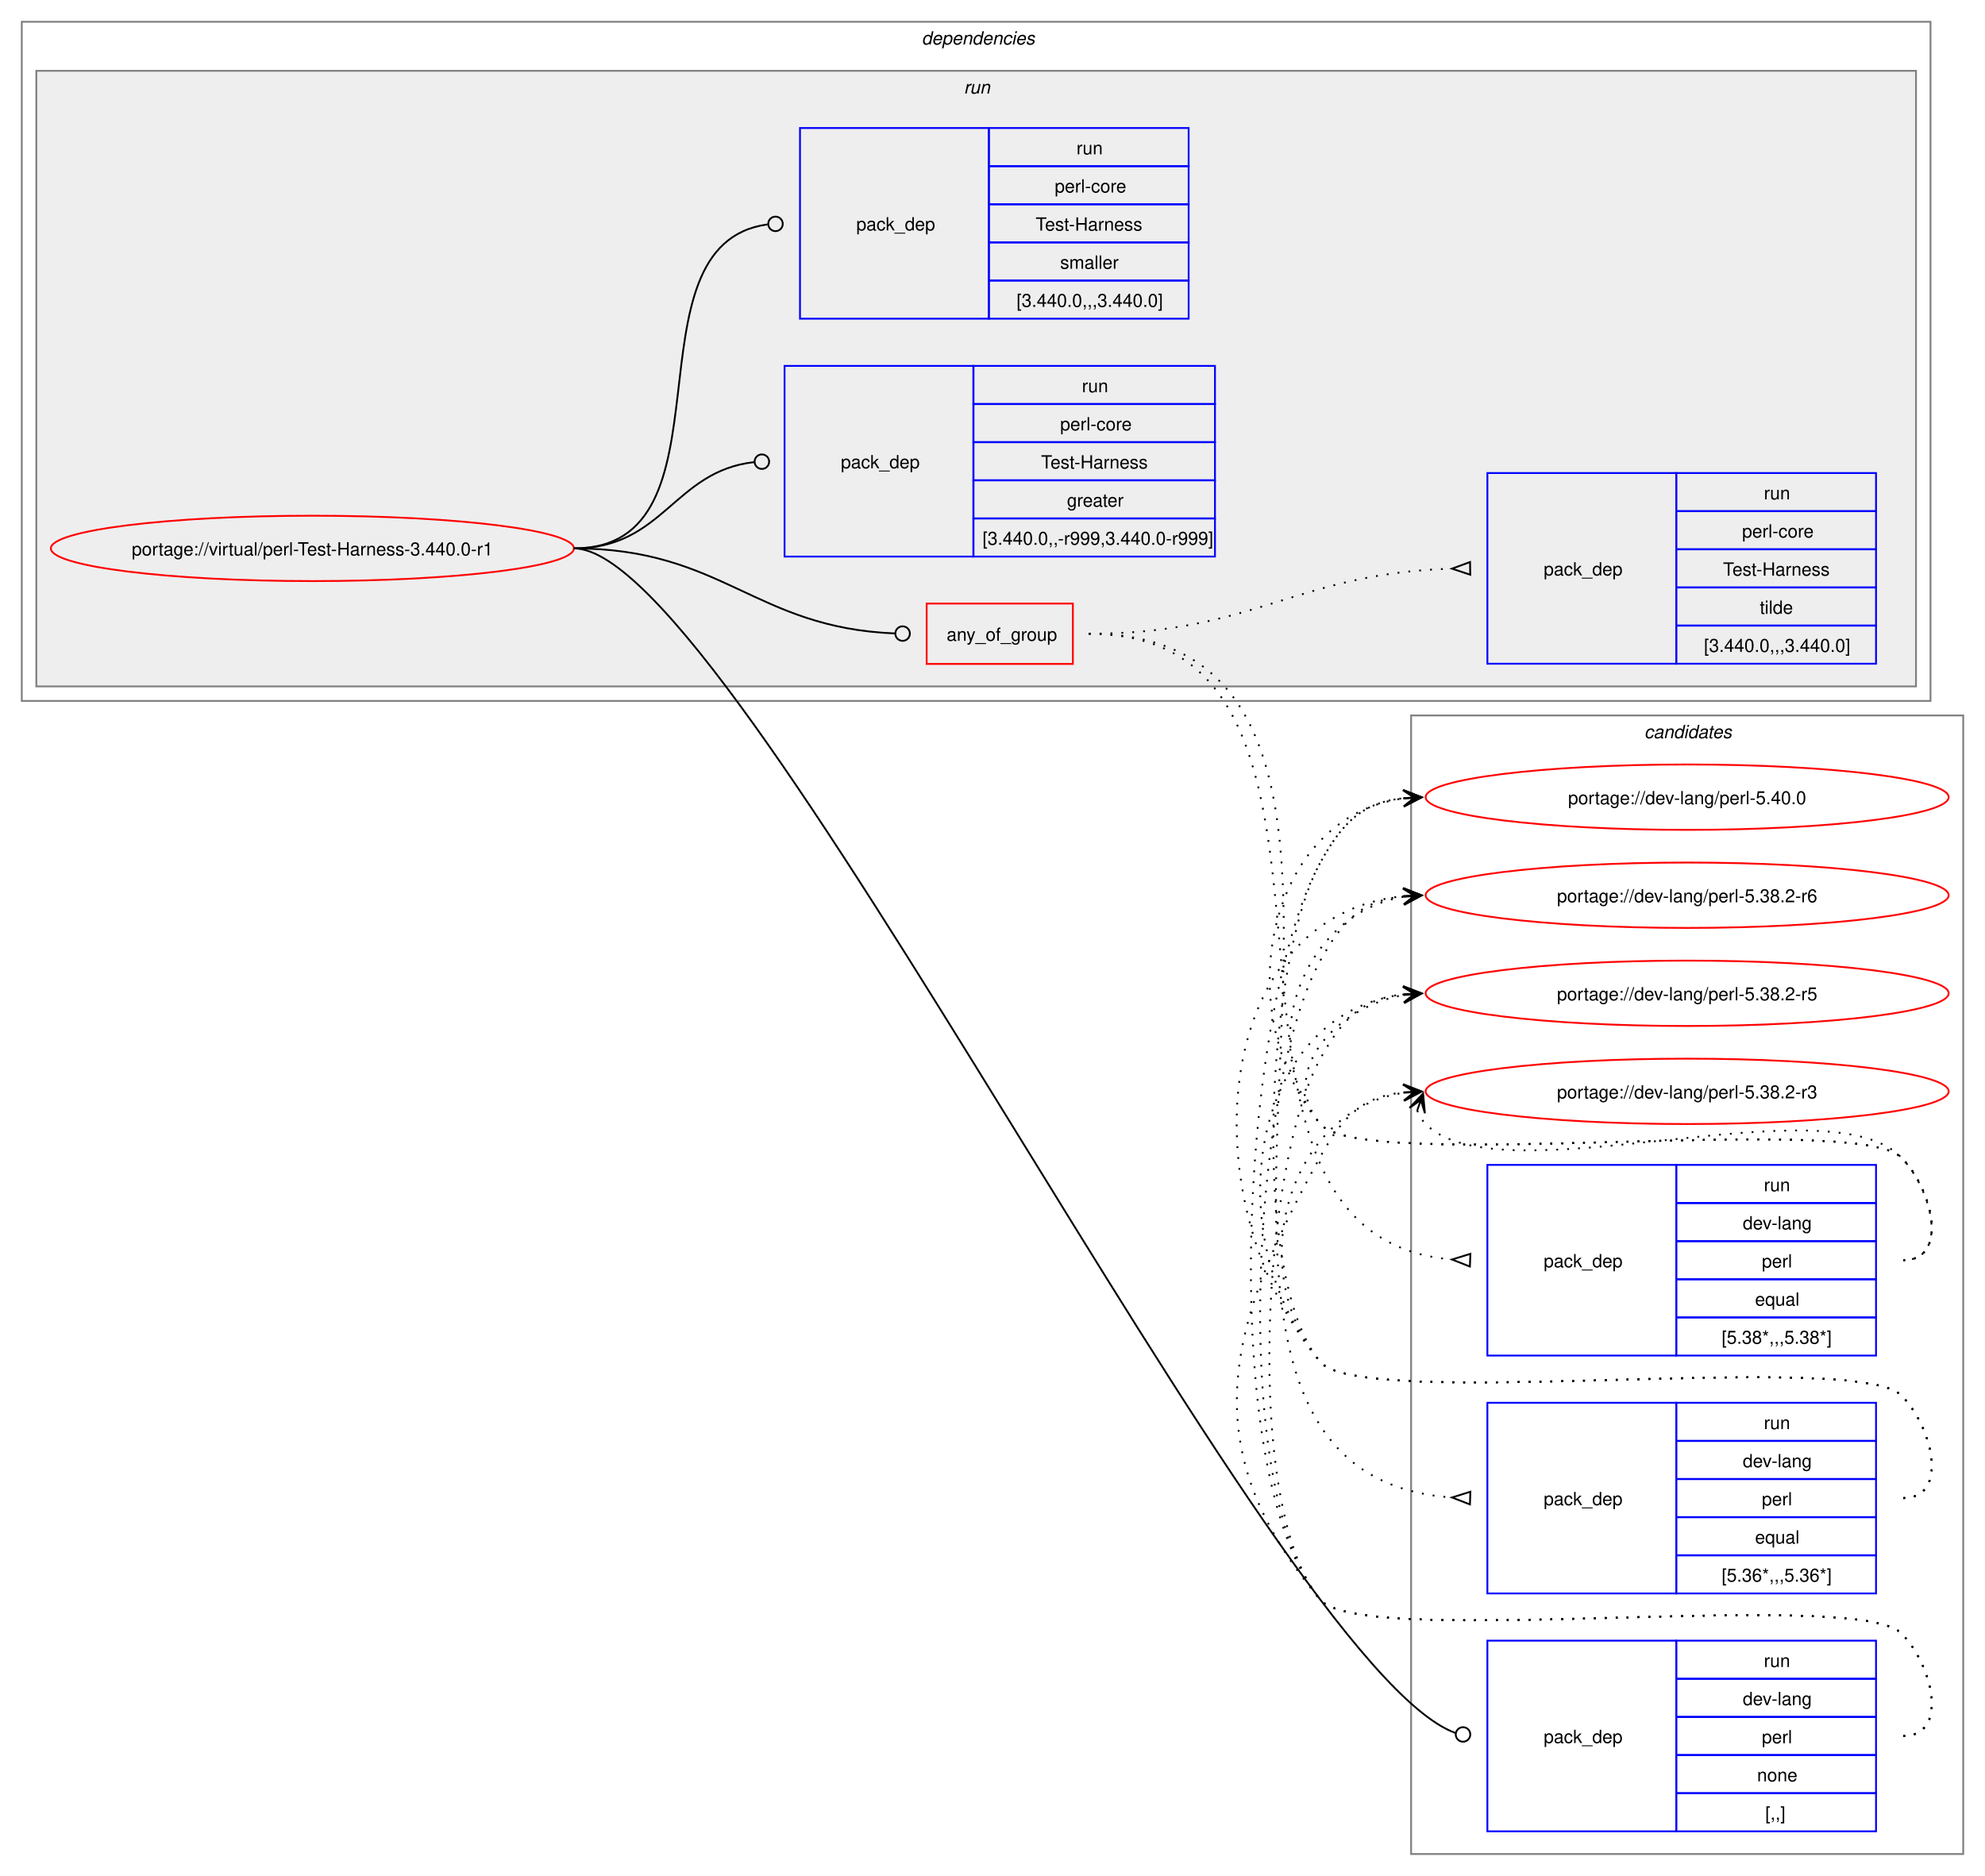
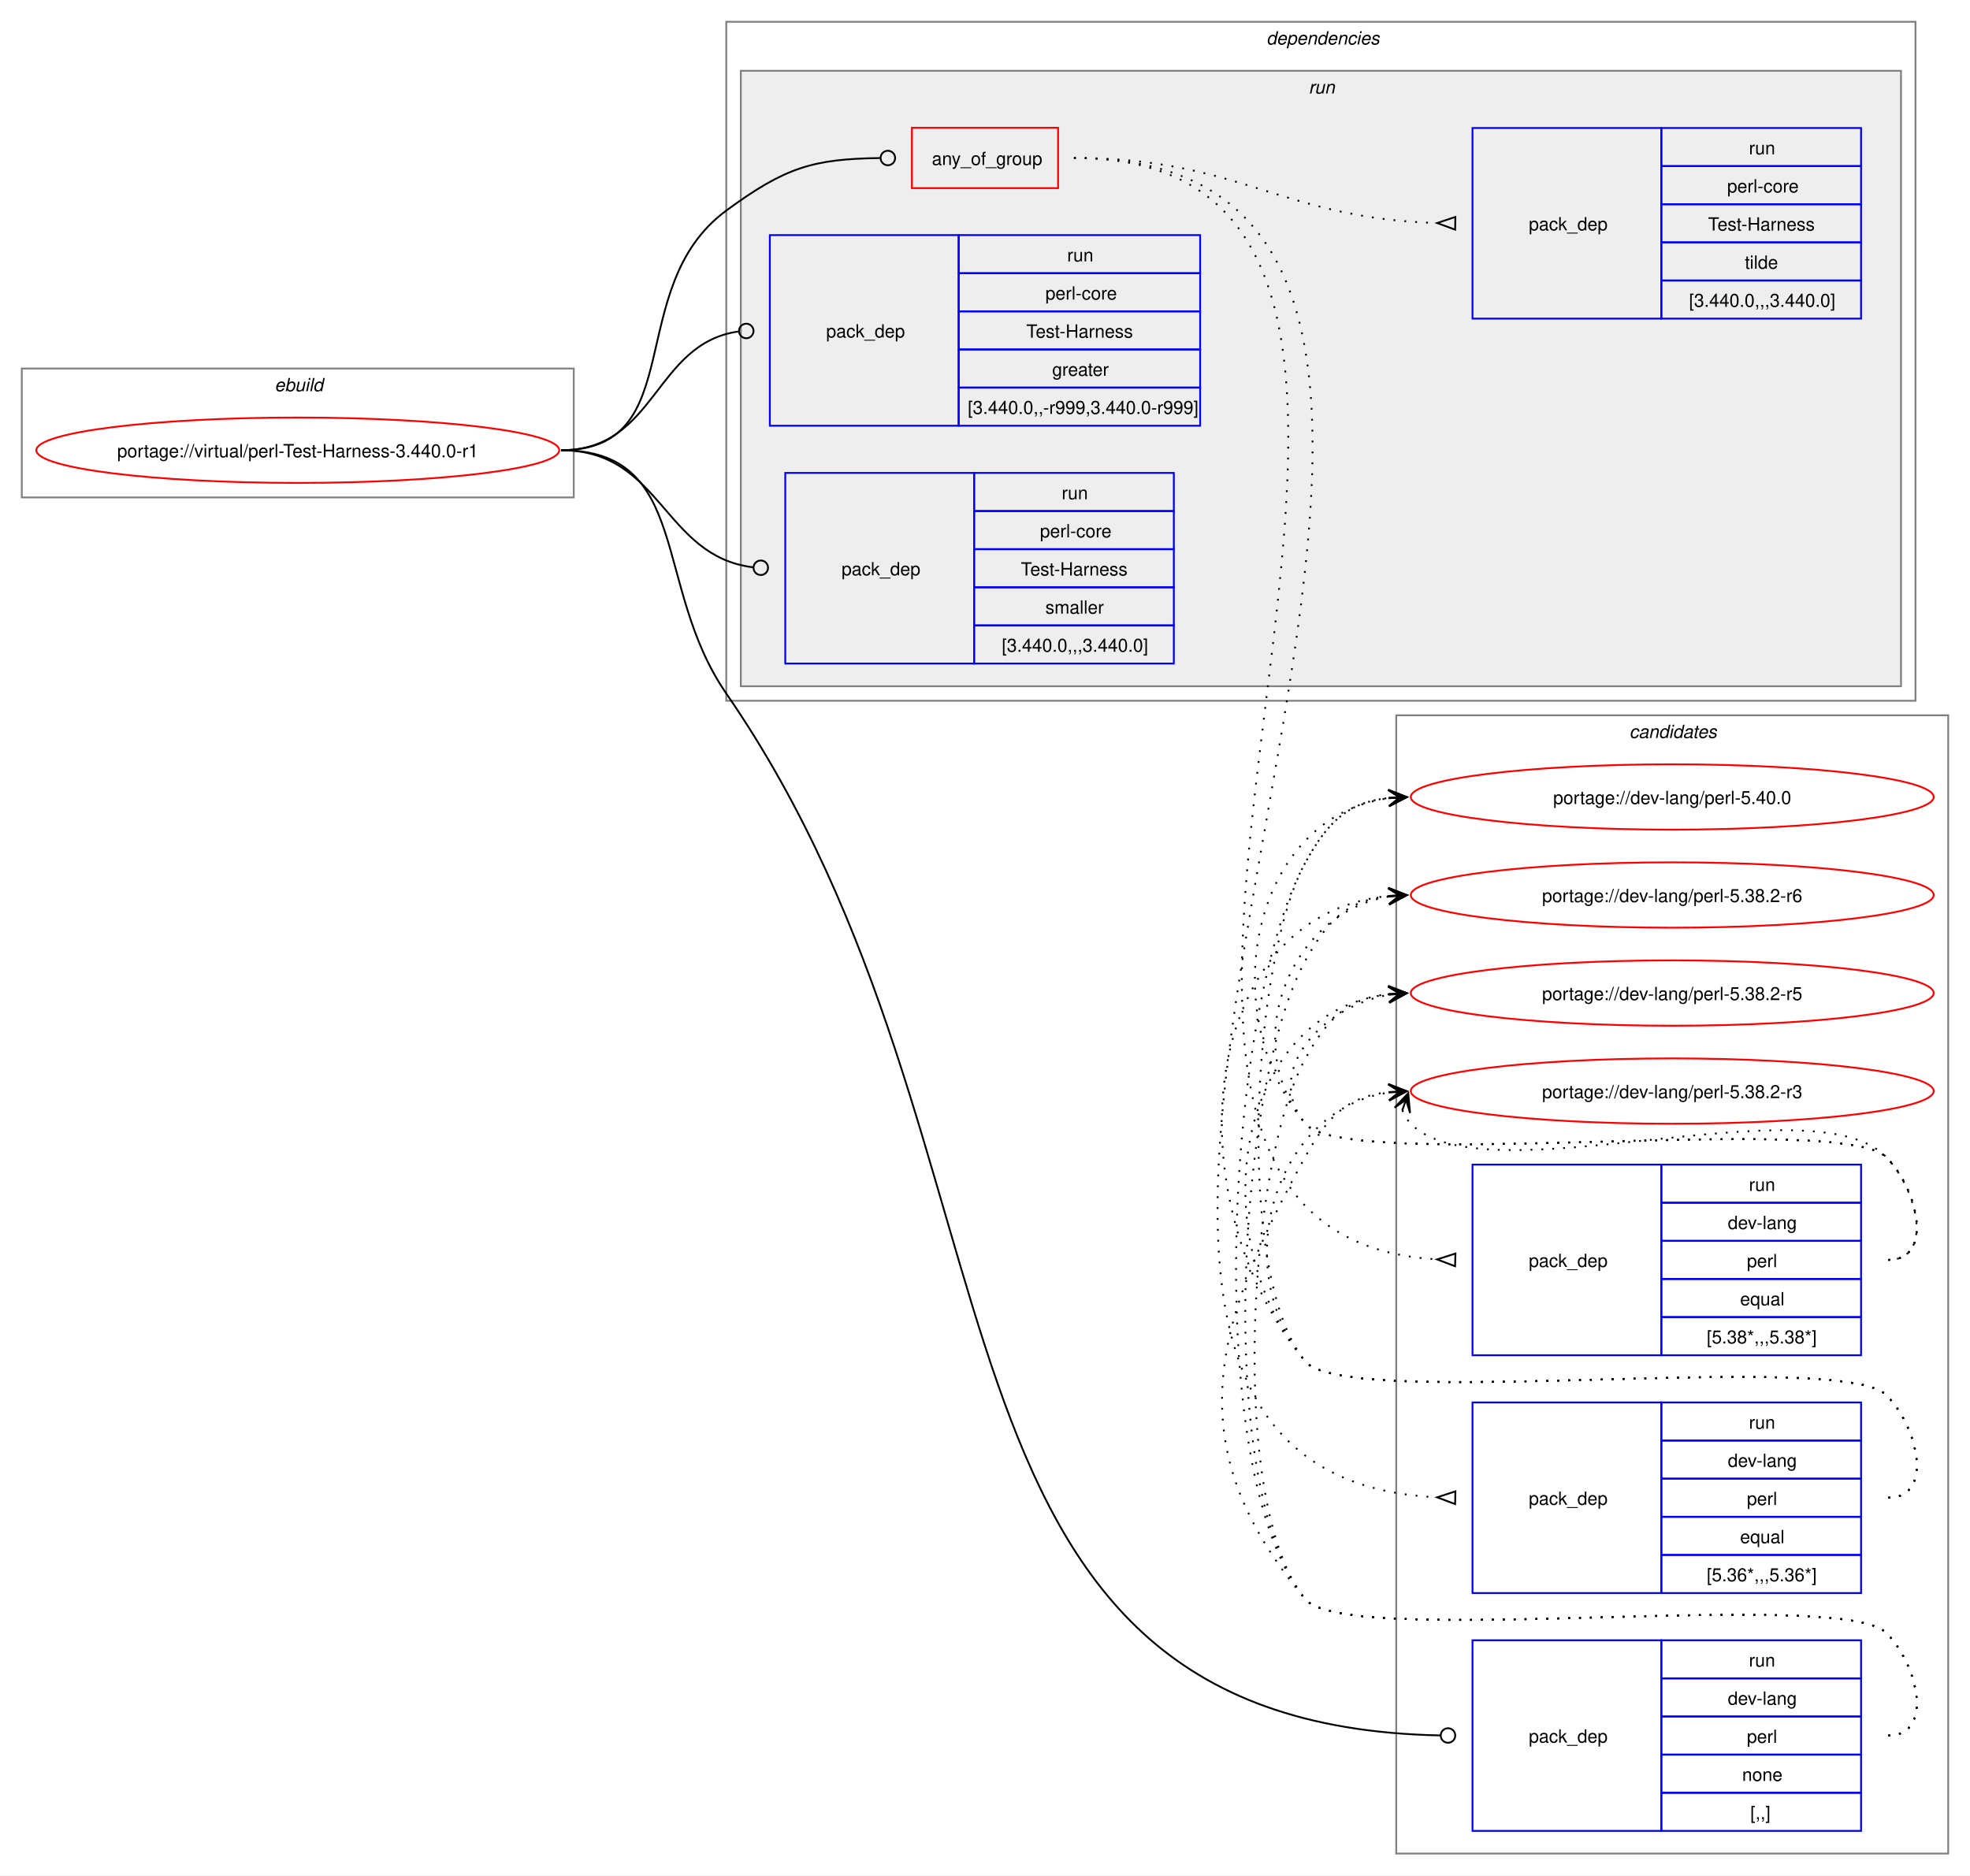
- <svg xmlns="http://www.w3.org/2000/svg" xmlns:xlink="http://www.w3.org/1999/xlink" width="1093pt" height="1033pt" viewBox="0.00 0.00 1093.00 1033.00">
+ <svg xmlns="http://www.w3.org/2000/svg" xmlns:xlink="http://www.w3.org/1999/xlink" width="1085pt" height="1033pt" viewBox="0.00 0.00 1085.00 1033.00">
  <g id="graph0" class="graph" transform="scale(1 1) rotate(0) translate(4 1029)">
-     <polygon fill="white" stroke="none" points="-4,4 -4,-1029 1089,-1029 1089,4 -4,4" />
+     <polygon fill="white" stroke="none" points="-4,4 -4,-1029 1081,-1029 1081,4 -4,4" />
    <g id="clust13" class="cluster">
-       <polygon fill="none" stroke="gray" points="773,-8 773,-635 1077,-635 1077,-8 773,-8" />
-       <text text-anchor="start" x="901.38" y="-622.5" font-family="Helvetica,sans-Serif" font-style="italic" font-size="10.00">candidates</text>
+       <polygon fill="none" stroke="gray" points="765,-8 765,-635 1069,-635 1069,-8 765,-8" />
+       <text text-anchor="start" x="893.38" y="-622.5" font-family="Helvetica,sans-Serif" font-style="italic" font-size="10.00">candidates</text>
+     </g>
+     <g id="clust1" class="cluster">
+       <polygon fill="none" stroke="gray" points="8,-755 8,-826 312,-826 312,-755 8,-755" />
+       <text text-anchor="start" x="147.25" y="-813.5" font-family="Helvetica,sans-Serif" font-style="italic" font-size="10.00">ebuild</text>
    </g>
    <g id="clust2" class="cluster">
-       <polygon fill="none" stroke="gray" points="8,-643 8,-1017 1059,-1017 1059,-643 8,-643" />
-       <text text-anchor="start" x="503.5" y="-1004.5" font-family="Helvetica,sans-Serif" font-style="italic" font-size="10.00">dependencies</text>
+       <polygon fill="none" stroke="gray" points="396,-643 396,-1017 1051,-1017 1051,-643 396,-643" />
+       <text text-anchor="start" x="693.5" y="-1004.5" font-family="Helvetica,sans-Serif" font-style="italic" font-size="10.00">dependencies</text>
    </g>
    <g id="clust5" class="cluster">
-       <polygon fill="#eeeeee" stroke="gray" points="16,-651 16,-990 1051,-990 1051,-651 16,-651" />
-       <text text-anchor="start" x="526.75" y="-977.5" font-family="Helvetica,sans-Serif" font-style="italic" font-size="10.00">run</text>
+       <polygon fill="#eeeeee" stroke="gray" points="404,-651 404,-990 1043,-990 1043,-651 404,-651" />
+       <text text-anchor="start" x="716.75" y="-977.5" font-family="Helvetica,sans-Serif" font-style="italic" font-size="10.00">run</text>
    </g>
    <g id="node1" class="node">
      <g id="a_node1">
        <a xlink:href="../virtual/perl-Test-Harness-3.440.0-r1.svg" xlink:title="portage://virtual/perl-Test-Harness-3.440.0-r1">
-           <ellipse fill="none" stroke="red" cx="168" cy="-727" rx="144" ry="18" />
-           <text text-anchor="middle" x="168" y="-723.12" font-family="Helvetica,sans-Serif" font-size="10.00">portage://virtual/perl-Test-Harness-3.440.0-r1</text>
+           <ellipse fill="none" stroke="red" cx="160" cy="-781" rx="144" ry="18" />
+           <text text-anchor="middle" x="160" y="-777.12" font-family="Helvetica,sans-Serif" font-size="10.00">portage://virtual/perl-Test-Harness-3.440.0-r1</text>
        </a>
      </g>
    </g>
    <g id="node2" class="node">
-       <polygon fill="none" stroke="red" points="506.25,-663.38 506.25,-696.62 586.75,-696.62 586.75,-663.38 506.25,-663.38" />
-       <text text-anchor="start" x="517.25" y="-676.12" font-family="Helvetica,sans-Serif" font-size="10.00">any_of_group</text>
+       <polygon fill="none" stroke="red" points="498.25,-925.38 498.25,-958.62 578.75,-958.62 578.75,-925.38 498.25,-925.38" />
+       <text text-anchor="start" x="509.25" y="-938.12" font-family="Helvetica,sans-Serif" font-size="10.00">any_of_group</text>
    </g>
    <g id="edge4" class="edge">
-       <path fill="none" stroke="black" d="M312,-727C394.06,-727 411.28,-683.25 488.78,-680.17" />
-       <ellipse fill="none" stroke="black" cx="493" cy="-680.09" rx="4" ry="4" />
+       <path fill="none" stroke="black" d="M305,-781C376.26,-781 338.59,-870.79 396,-913 428.59,-936.96 443.79,-941.43 480.73,-941.95" />
+       <ellipse fill="none" stroke="black" cx="485" cy="-941.97" rx="4" ry="4" />
    </g>
    <g id="node6" class="node">
-       <polygon fill="none" stroke="blue" points="815,-20.5 815,-125.5 919,-125.5 919,-20.5 815,-20.5" />
-       <text text-anchor="start" x="846" y="-69.12" font-family="Helvetica,sans-Serif" font-size="10.00">pack_dep</text>
-       <polygon fill="none" stroke="blue" points="919,-104.5 919,-125.5 1029,-125.5 1029,-104.5 919,-104.5" />
-       <text text-anchor="start" x="967.25" y="-111" font-family="Helvetica,sans-Serif" font-size="10.00">run</text>
-       <polygon fill="none" stroke="blue" points="919,-83.5 919,-104.5 1029,-104.5 1029,-83.5 919,-83.5" />
-       <text text-anchor="start" x="955.62" y="-90" font-family="Helvetica,sans-Serif" font-size="10.00">dev-lang</text>
-       <polygon fill="none" stroke="blue" points="919,-62.5 919,-83.5 1029,-83.5 1029,-62.5 919,-62.5" />
-       <text text-anchor="start" x="966.12" y="-69" font-family="Helvetica,sans-Serif" font-size="10.00">perl</text>
-       <polygon fill="none" stroke="blue" points="919,-41.5 919,-62.5 1029,-62.5 1029,-41.5 919,-41.5" />
-       <text text-anchor="start" x="963.5" y="-48" font-family="Helvetica,sans-Serif" font-size="10.00">none</text>
-       <polygon fill="none" stroke="blue" points="919,-20.5 919,-41.5 1029,-41.5 1029,-20.5 919,-20.5" />
-       <text text-anchor="start" x="968" y="-27" font-family="Helvetica,sans-Serif" font-size="10.00">[,,]</text>
+       <polygon fill="none" stroke="blue" points="807,-20.5 807,-125.5 911,-125.5 911,-20.5 807,-20.5" />
+       <text text-anchor="start" x="838" y="-69.12" font-family="Helvetica,sans-Serif" font-size="10.00">pack_dep</text>
+       <polygon fill="none" stroke="blue" points="911,-104.5 911,-125.5 1021,-125.5 1021,-104.5 911,-104.5" />
+       <text text-anchor="start" x="959.25" y="-111" font-family="Helvetica,sans-Serif" font-size="10.00">run</text>
+       <polygon fill="none" stroke="blue" points="911,-83.5 911,-104.5 1021,-104.5 1021,-83.5 911,-83.5" />
+       <text text-anchor="start" x="947.62" y="-90" font-family="Helvetica,sans-Serif" font-size="10.00">dev-lang</text>
+       <polygon fill="none" stroke="blue" points="911,-62.5 911,-83.5 1021,-83.5 1021,-62.5 911,-62.5" />
+       <text text-anchor="start" x="958.12" y="-69" font-family="Helvetica,sans-Serif" font-size="10.00">perl</text>
+       <polygon fill="none" stroke="blue" points="911,-41.5 911,-62.5 1021,-62.5 1021,-41.5 911,-41.5" />
+       <text text-anchor="start" x="955.5" y="-48" font-family="Helvetica,sans-Serif" font-size="10.00">none</text>
+       <polygon fill="none" stroke="blue" points="911,-20.5 911,-41.5 1021,-41.5 1021,-20.5 911,-20.5" />
+       <text text-anchor="start" x="960" y="-27" font-family="Helvetica,sans-Serif" font-size="10.00">[,,]</text>
    </g>
    <g id="edge5" class="edge">
-       <path fill="none" stroke="black" d="M312,-727C400.4,-727 696.85,-110.76 797.44,-74.65" />
-       <ellipse fill="none" stroke="black" cx="801.58" cy="-73.85" rx="4" ry="4" />
+       <path fill="none" stroke="black" d="M305,-781C376.99,-781 355.13,-706.26 396,-647 571.19,-392.99 488.12,-78.89 789.43,-73.08" />
+       <ellipse fill="none" stroke="black" cx="793.5" cy="-73.04" rx="4" ry="4" />
    </g>
    <g id="node7" class="node">
-       <polygon fill="none" stroke="blue" points="428,-722.5 428,-827.5 532,-827.5 532,-722.5 428,-722.5" />
-       <text text-anchor="start" x="459" y="-771.12" font-family="Helvetica,sans-Serif" font-size="10.00">pack_dep</text>
-       <polygon fill="none" stroke="blue" points="532,-806.5 532,-827.5 665,-827.5 665,-806.5 532,-806.5" />
-       <text text-anchor="start" x="591.75" y="-813" font-family="Helvetica,sans-Serif" font-size="10.00">run</text>
-       <polygon fill="none" stroke="blue" points="532,-785.5 532,-806.5 665,-806.5 665,-785.5 532,-785.5" />
-       <text text-anchor="start" x="579.75" y="-792" font-family="Helvetica,sans-Serif" font-size="10.00">perl-core</text>
-       <polygon fill="none" stroke="blue" points="532,-764.5 532,-785.5 665,-785.5 665,-764.5 532,-764.5" />
-       <text text-anchor="start" x="569.25" y="-771" font-family="Helvetica,sans-Serif" font-size="10.00">Test-Harness</text>
-       <polygon fill="none" stroke="blue" points="532,-743.5 532,-764.5 665,-764.5 665,-743.5 532,-743.5" />
-       <text text-anchor="start" x="583.5" y="-750" font-family="Helvetica,sans-Serif" font-size="10.00">greater</text>
-       <polygon fill="none" stroke="blue" points="532,-722.5 532,-743.5 665,-743.5 665,-722.5 532,-722.5" />
-       <text text-anchor="start" x="537" y="-729" font-family="Helvetica,sans-Serif" font-size="10.00">[3.440.0,,-r999,3.440.0-r999]</text>
+       <polygon fill="none" stroke="blue" points="420,-794.5 420,-899.5 524,-899.5 524,-794.5 420,-794.5" />
+       <text text-anchor="start" x="451" y="-843.12" font-family="Helvetica,sans-Serif" font-size="10.00">pack_dep</text>
+       <polygon fill="none" stroke="blue" points="524,-878.5 524,-899.5 657,-899.5 657,-878.5 524,-878.5" />
+       <text text-anchor="start" x="583.75" y="-885" font-family="Helvetica,sans-Serif" font-size="10.00">run</text>
+       <polygon fill="none" stroke="blue" points="524,-857.5 524,-878.5 657,-878.5 657,-857.5 524,-857.5" />
+       <text text-anchor="start" x="571.75" y="-864" font-family="Helvetica,sans-Serif" font-size="10.00">perl-core</text>
+       <polygon fill="none" stroke="blue" points="524,-836.5 524,-857.5 657,-857.5 657,-836.5 524,-836.5" />
+       <text text-anchor="start" x="561.25" y="-843" font-family="Helvetica,sans-Serif" font-size="10.00">Test-Harness</text>
+       <polygon fill="none" stroke="blue" points="524,-815.5 524,-836.5 657,-836.5 657,-815.5 524,-815.5" />
+       <text text-anchor="start" x="575.5" y="-822" font-family="Helvetica,sans-Serif" font-size="10.00">greater</text>
+       <polygon fill="none" stroke="blue" points="524,-794.5 524,-815.5 657,-815.5 657,-794.5 524,-794.5" />
+       <text text-anchor="start" x="529" y="-801" font-family="Helvetica,sans-Serif" font-size="10.00">[3.440.0,,-r999,3.440.0-r999]</text>
    </g>
    <g id="edge6" class="edge">
-       <path fill="none" stroke="black" d="M312,-727C361.45,-727 366.96,-769.54 411.26,-774.52" />
-       <ellipse fill="none" stroke="black" cx="415.51" cy="-774.76" rx="4" ry="4" />
+       <path fill="none" stroke="black" d="M305,-781C357.53,-781 356.17,-839.74 402.6,-846.39" />
+       <ellipse fill="none" stroke="black" cx="407.01" cy="-846.69" rx="4" ry="4" />
    </g>
    <g id="node8" class="node">
-       <polygon fill="none" stroke="blue" points="436.5,-853.5 436.5,-958.5 540.5,-958.5 540.5,-853.5 436.5,-853.5" />
-       <text text-anchor="start" x="467.5" y="-902.12" font-family="Helvetica,sans-Serif" font-size="10.00">pack_dep</text>
-       <polygon fill="none" stroke="blue" points="540.5,-937.5 540.5,-958.5 650.5,-958.5 650.5,-937.5 540.5,-937.5" />
-       <text text-anchor="start" x="588.75" y="-944" font-family="Helvetica,sans-Serif" font-size="10.00">run</text>
-       <polygon fill="none" stroke="blue" points="540.5,-916.5 540.5,-937.5 650.5,-937.5 650.5,-916.5 540.5,-916.5" />
-       <text text-anchor="start" x="576.75" y="-923" font-family="Helvetica,sans-Serif" font-size="10.00">perl-core</text>
-       <polygon fill="none" stroke="blue" points="540.5,-895.5 540.5,-916.5 650.5,-916.5 650.5,-895.5 540.5,-895.5" />
-       <text text-anchor="start" x="566.25" y="-902" font-family="Helvetica,sans-Serif" font-size="10.00">Test-Harness</text>
-       <polygon fill="none" stroke="blue" points="540.5,-874.5 540.5,-895.5 650.5,-895.5 650.5,-874.5 540.5,-874.5" />
-       <text text-anchor="start" x="579.75" y="-881" font-family="Helvetica,sans-Serif" font-size="10.00">smaller</text>
-       <polygon fill="none" stroke="blue" points="540.5,-853.5 540.5,-874.5 650.5,-874.5 650.5,-853.5 540.5,-853.5" />
-       <text text-anchor="start" x="555.75" y="-860" font-family="Helvetica,sans-Serif" font-size="10.00">[3.440.0,,,3.440.0]</text>
+       <polygon fill="none" stroke="blue" points="428.5,-663.5 428.5,-768.5 532.5,-768.5 532.5,-663.5 428.5,-663.5" />
+       <text text-anchor="start" x="459.5" y="-712.12" font-family="Helvetica,sans-Serif" font-size="10.00">pack_dep</text>
+       <polygon fill="none" stroke="blue" points="532.5,-747.5 532.5,-768.5 642.5,-768.5 642.5,-747.5 532.5,-747.5" />
+       <text text-anchor="start" x="580.75" y="-754" font-family="Helvetica,sans-Serif" font-size="10.00">run</text>
+       <polygon fill="none" stroke="blue" points="532.5,-726.5 532.5,-747.5 642.5,-747.5 642.5,-726.5 532.5,-726.5" />
+       <text text-anchor="start" x="568.75" y="-733" font-family="Helvetica,sans-Serif" font-size="10.00">perl-core</text>
+       <polygon fill="none" stroke="blue" points="532.5,-705.5 532.5,-726.5 642.5,-726.5 642.5,-705.5 532.5,-705.5" />
+       <text text-anchor="start" x="558.25" y="-712" font-family="Helvetica,sans-Serif" font-size="10.00">Test-Harness</text>
+       <polygon fill="none" stroke="blue" points="532.5,-684.5 532.5,-705.5 642.5,-705.5 642.5,-684.5 532.5,-684.5" />
+       <text text-anchor="start" x="571.75" y="-691" font-family="Helvetica,sans-Serif" font-size="10.00">smaller</text>
+       <polygon fill="none" stroke="blue" points="532.5,-663.5 532.5,-684.5 642.5,-684.5 642.5,-663.5 532.5,-663.5" />
+       <text text-anchor="start" x="547.75" y="-670" font-family="Helvetica,sans-Serif" font-size="10.00">[3.440.0,,,3.440.0]</text>
    </g>
    <g id="edge7" class="edge">
-       <path fill="none" stroke="black" d="M312,-727C403.54,-727 337.54,-894.31 418.61,-905.42" />
-       <ellipse fill="none" stroke="black" cx="423.01" cy="-905.71" rx="4" ry="4" />
+       <path fill="none" stroke="black" d="M305,-781C360.43,-781 361.08,-722.67 410.73,-716.52" />
+       <ellipse fill="none" stroke="black" cx="415.01" cy="-716.27" rx="4" ry="4" />
    </g>
    <g id="node3" class="node">
-       <polygon fill="none" stroke="blue" points="815,-282.5 815,-387.5 919,-387.5 919,-282.5 815,-282.5" />
-       <text text-anchor="start" x="846" y="-331.12" font-family="Helvetica,sans-Serif" font-size="10.00">pack_dep</text>
-       <polygon fill="none" stroke="blue" points="919,-366.5 919,-387.5 1029,-387.5 1029,-366.5 919,-366.5" />
-       <text text-anchor="start" x="967.25" y="-373" font-family="Helvetica,sans-Serif" font-size="10.00">run</text>
-       <polygon fill="none" stroke="blue" points="919,-345.5 919,-366.5 1029,-366.5 1029,-345.5 919,-345.5" />
-       <text text-anchor="start" x="955.62" y="-352" font-family="Helvetica,sans-Serif" font-size="10.00">dev-lang</text>
-       <polygon fill="none" stroke="blue" points="919,-324.5 919,-345.5 1029,-345.5 1029,-324.5 919,-324.5" />
-       <text text-anchor="start" x="966.12" y="-331" font-family="Helvetica,sans-Serif" font-size="10.00">perl</text>
-       <polygon fill="none" stroke="blue" points="919,-303.5 919,-324.5 1029,-324.5 1029,-303.5 919,-303.5" />
-       <text text-anchor="start" x="962.38" y="-310" font-family="Helvetica,sans-Serif" font-size="10.00">equal</text>
-       <polygon fill="none" stroke="blue" points="919,-282.5 919,-303.5 1029,-303.5 1029,-282.5 919,-282.5" />
-       <text text-anchor="start" x="944" y="-289" font-family="Helvetica,sans-Serif" font-size="10.00">[5.38*,,,5.38*]</text>
+       <polygon fill="none" stroke="blue" points="807,-282.5 807,-387.5 911,-387.5 911,-282.5 807,-282.5" />
+       <text text-anchor="start" x="838" y="-331.12" font-family="Helvetica,sans-Serif" font-size="10.00">pack_dep</text>
+       <polygon fill="none" stroke="blue" points="911,-366.5 911,-387.5 1021,-387.5 1021,-366.5 911,-366.5" />
+       <text text-anchor="start" x="959.25" y="-373" font-family="Helvetica,sans-Serif" font-size="10.00">run</text>
+       <polygon fill="none" stroke="blue" points="911,-345.5 911,-366.5 1021,-366.5 1021,-345.5 911,-345.5" />
+       <text text-anchor="start" x="947.62" y="-352" font-family="Helvetica,sans-Serif" font-size="10.00">dev-lang</text>
+       <polygon fill="none" stroke="blue" points="911,-324.5 911,-345.5 1021,-345.5 1021,-324.5 911,-324.5" />
+       <text text-anchor="start" x="958.12" y="-331" font-family="Helvetica,sans-Serif" font-size="10.00">perl</text>
+       <polygon fill="none" stroke="blue" points="911,-303.5 911,-324.5 1021,-324.5 1021,-303.5 911,-303.5" />
+       <text text-anchor="start" x="954.38" y="-310" font-family="Helvetica,sans-Serif" font-size="10.00">equal</text>
+       <polygon fill="none" stroke="blue" points="911,-282.5 911,-303.5 1021,-303.5 1021,-282.5 911,-282.5" />
+       <text text-anchor="start" x="936" y="-289" font-family="Helvetica,sans-Serif" font-size="10.00">[5.38*,,,5.38*]</text>
    </g>
    <g id="edge1" class="edge">
-       <path fill="none" stroke="black" stroke-dasharray="1,5" d="M595.5,-680C771.61,-680 632.06,-348.34 795.85,-335.39" />
-       <polygon fill="none" stroke="black" points="805.63,-338.52 795.51,-335.4 805.37,-331.52 805.63,-338.52" />
+       <path fill="none" stroke="black" stroke-dasharray="1,5" d="M587.5,-942C869.41,-942 521.51,-350.31 787.43,-335.29" />
+       <polygon fill="none" stroke="black" points="797.6,-338.51 787.5,-335.29 797.4,-331.52 797.6,-338.51" />
    </g>
    <g id="node4" class="node">
-       <polygon fill="none" stroke="blue" points="815,-151.5 815,-256.5 919,-256.5 919,-151.5 815,-151.5" />
-       <text text-anchor="start" x="846" y="-200.12" font-family="Helvetica,sans-Serif" font-size="10.00">pack_dep</text>
-       <polygon fill="none" stroke="blue" points="919,-235.5 919,-256.5 1029,-256.5 1029,-235.5 919,-235.5" />
-       <text text-anchor="start" x="967.25" y="-242" font-family="Helvetica,sans-Serif" font-size="10.00">run</text>
-       <polygon fill="none" stroke="blue" points="919,-214.5 919,-235.5 1029,-235.5 1029,-214.5 919,-214.5" />
-       <text text-anchor="start" x="955.62" y="-221" font-family="Helvetica,sans-Serif" font-size="10.00">dev-lang</text>
-       <polygon fill="none" stroke="blue" points="919,-193.5 919,-214.5 1029,-214.5 1029,-193.5 919,-193.5" />
-       <text text-anchor="start" x="966.12" y="-200" font-family="Helvetica,sans-Serif" font-size="10.00">perl</text>
-       <polygon fill="none" stroke="blue" points="919,-172.5 919,-193.5 1029,-193.5 1029,-172.5 919,-172.5" />
-       <text text-anchor="start" x="962.38" y="-179" font-family="Helvetica,sans-Serif" font-size="10.00">equal</text>
-       <polygon fill="none" stroke="blue" points="919,-151.5 919,-172.5 1029,-172.5 1029,-151.5 919,-151.5" />
-       <text text-anchor="start" x="944" y="-158" font-family="Helvetica,sans-Serif" font-size="10.00">[5.36*,,,5.36*]</text>
+       <polygon fill="none" stroke="blue" points="807,-151.5 807,-256.5 911,-256.5 911,-151.5 807,-151.5" />
+       <text text-anchor="start" x="838" y="-200.12" font-family="Helvetica,sans-Serif" font-size="10.00">pack_dep</text>
+       <polygon fill="none" stroke="blue" points="911,-235.5 911,-256.5 1021,-256.5 1021,-235.5 911,-235.5" />
+       <text text-anchor="start" x="959.25" y="-242" font-family="Helvetica,sans-Serif" font-size="10.00">run</text>
+       <polygon fill="none" stroke="blue" points="911,-214.5 911,-235.5 1021,-235.5 1021,-214.5 911,-214.5" />
+       <text text-anchor="start" x="947.62" y="-221" font-family="Helvetica,sans-Serif" font-size="10.00">dev-lang</text>
+       <polygon fill="none" stroke="blue" points="911,-193.5 911,-214.5 1021,-214.5 1021,-193.5 911,-193.5" />
+       <text text-anchor="start" x="958.12" y="-200" font-family="Helvetica,sans-Serif" font-size="10.00">perl</text>
+       <polygon fill="none" stroke="blue" points="911,-172.5 911,-193.5 1021,-193.5 1021,-172.5 911,-172.5" />
+       <text text-anchor="start" x="954.38" y="-179" font-family="Helvetica,sans-Serif" font-size="10.00">equal</text>
+       <polygon fill="none" stroke="blue" points="911,-151.5 911,-172.5 1021,-172.5 1021,-151.5 911,-151.5" />
+       <text text-anchor="start" x="936" y="-158" font-family="Helvetica,sans-Serif" font-size="10.00">[5.36*,,,5.36*]</text>
    </g>
    <g id="edge2" class="edge">
-       <path fill="none" stroke="black" stroke-dasharray="1,5" d="M595.5,-680C823.2,-680 582.44,-218.76 795.51,-204.35" />
-       <polygon fill="none" stroke="black" points="805.62,-207.51 795.51,-204.35 805.39,-200.52 805.62,-207.51" />
+       <path fill="none" stroke="black" stroke-dasharray="1,5" d="M587.5,-942C925.08,-942 466.51,-219.06 787.76,-204.23" />
+       <polygon fill="none" stroke="black" points="797.58,-207.51 787.5,-204.24 797.42,-200.51 797.58,-207.51" />
    </g>
    <g id="node5" class="node">
-       <polygon fill="none" stroke="blue" points="815,-663.5 815,-768.5 919,-768.5 919,-663.5 815,-663.5" />
-       <text text-anchor="start" x="846" y="-712.12" font-family="Helvetica,sans-Serif" font-size="10.00">pack_dep</text>
-       <polygon fill="none" stroke="blue" points="919,-747.5 919,-768.5 1029,-768.5 1029,-747.5 919,-747.5" />
-       <text text-anchor="start" x="967.25" y="-754" font-family="Helvetica,sans-Serif" font-size="10.00">run</text>
-       <polygon fill="none" stroke="blue" points="919,-726.5 919,-747.5 1029,-747.5 1029,-726.5 919,-726.5" />
-       <text text-anchor="start" x="955.25" y="-733" font-family="Helvetica,sans-Serif" font-size="10.00">perl-core</text>
-       <polygon fill="none" stroke="blue" points="919,-705.5 919,-726.5 1029,-726.5 1029,-705.5 919,-705.5" />
-       <text text-anchor="start" x="944.75" y="-712" font-family="Helvetica,sans-Serif" font-size="10.00">Test-Harness</text>
-       <polygon fill="none" stroke="blue" points="919,-684.5 919,-705.5 1029,-705.5 1029,-684.5 919,-684.5" />
-       <text text-anchor="start" x="965" y="-691" font-family="Helvetica,sans-Serif" font-size="10.00">tilde</text>
-       <polygon fill="none" stroke="blue" points="919,-663.5 919,-684.5 1029,-684.5 1029,-663.5 919,-663.5" />
-       <text text-anchor="start" x="934.25" y="-670" font-family="Helvetica,sans-Serif" font-size="10.00">[3.440.0,,,3.440.0]</text>
+       <polygon fill="none" stroke="blue" points="807,-853.5 807,-958.5 911,-958.5 911,-853.5 807,-853.5" />
+       <text text-anchor="start" x="838" y="-902.12" font-family="Helvetica,sans-Serif" font-size="10.00">pack_dep</text>
+       <polygon fill="none" stroke="blue" points="911,-937.5 911,-958.5 1021,-958.5 1021,-937.5 911,-937.5" />
+       <text text-anchor="start" x="959.25" y="-944" font-family="Helvetica,sans-Serif" font-size="10.00">run</text>
+       <polygon fill="none" stroke="blue" points="911,-916.5 911,-937.5 1021,-937.5 1021,-916.5 911,-916.5" />
+       <text text-anchor="start" x="947.25" y="-923" font-family="Helvetica,sans-Serif" font-size="10.00">perl-core</text>
+       <polygon fill="none" stroke="blue" points="911,-895.5 911,-916.5 1021,-916.5 1021,-895.5 911,-895.5" />
+       <text text-anchor="start" x="936.75" y="-902" font-family="Helvetica,sans-Serif" font-size="10.00">Test-Harness</text>
+       <polygon fill="none" stroke="blue" points="911,-874.5 911,-895.5 1021,-895.5 1021,-874.5 911,-874.5" />
+       <text text-anchor="start" x="957" y="-881" font-family="Helvetica,sans-Serif" font-size="10.00">tilde</text>
+       <polygon fill="none" stroke="blue" points="911,-853.5 911,-874.5 1021,-874.5 1021,-853.5 911,-853.5" />
+       <text text-anchor="start" x="926.25" y="-860" font-family="Helvetica,sans-Serif" font-size="10.00">[3.440.0,,,3.440.0]</text>
    </g>
    <g id="edge3" class="edge">
-       <path fill="none" stroke="black" stroke-dasharray="1,5" d="M595.5,-680C686.8,-680 709.4,-713.31 795.47,-715.85" />
-       <polygon fill="none" stroke="black" points="805.45,-719.49 795.5,-715.85 805.55,-712.49 805.45,-719.49" />
+       <path fill="none" stroke="black" stroke-dasharray="1,5" d="M587.5,-942C678.8,-942 701.4,-908.69 787.47,-906.15" />
+       <polygon fill="none" stroke="black" points="797.55,-909.51 787.5,-906.15 797.45,-902.51 797.55,-909.51" />
    </g>
    <g id="node9" class="node">
      <g id="a_node9">
        <a xlink:href="../dev-lang/perl-5.40.0.svg" xlink:title="portage://dev-lang/perl-5.40.0">
-           <ellipse fill="none" stroke="red" cx="925" cy="-590" rx="144" ry="18" />
-           <text text-anchor="middle" x="925" y="-586.12" font-family="Helvetica,sans-Serif" font-size="10.00">portage://dev-lang/perl-5.40.0</text>
+           <ellipse fill="none" stroke="red" cx="917" cy="-590" rx="144" ry="18" />
+           <text text-anchor="middle" x="917" y="-586.12" font-family="Helvetica,sans-Serif" font-size="10.00">portage://dev-lang/perl-5.40.0</text>
        </a>
      </g>
    </g>
    <g id="edge8" class="edge">
-       <path fill="none" stroke="black" stroke-dasharray="1,5" d="M1044,-335C1069.12,-335 1060.6,-373.59 1043,-391.5 1018.04,-416.9 745.84,-382.68 723,-410 671.59,-471.49 693.83,-579.72 769.04,-589.32" />
-       <polygon fill="black" stroke="black" points="778.78,-589.92 768.52,-593.79 775.01,-589.69 768.8,-589.3 768.8,-589.3 768.8,-589.3 775.01,-589.69 769.08,-584.81 778.78,-589.92" />
+       <path fill="none" stroke="black" stroke-dasharray="1,5" d="M1036,-335C1061.12,-335 1052.6,-373.59 1035,-391.5 1010.04,-416.9 737.84,-382.68 715,-410 663.59,-471.49 685.83,-579.72 761.04,-589.32" />
+       <polygon fill="black" stroke="black" points="770.78,-589.92 760.52,-593.79 767.01,-589.69 760.8,-589.3 760.8,-589.3 760.8,-589.3 767.01,-589.69 761.08,-584.81 770.78,-589.92" />
    </g>
    <g id="node10" class="node">
      <g id="a_node10">
        <a xlink:href="../dev-lang/perl-5.38.2-r6.svg" xlink:title="portage://dev-lang/perl-5.38.2-r6">
-           <ellipse fill="none" stroke="red" cx="925" cy="-536" rx="144" ry="18" />
-           <text text-anchor="middle" x="925" y="-532.12" font-family="Helvetica,sans-Serif" font-size="10.00">portage://dev-lang/perl-5.38.2-r6</text>
+           <ellipse fill="none" stroke="red" cx="917" cy="-536" rx="144" ry="18" />
+           <text text-anchor="middle" x="917" y="-532.12" font-family="Helvetica,sans-Serif" font-size="10.00">portage://dev-lang/perl-5.38.2-r6</text>
        </a>
      </g>
    </g>
    <g id="edge9" class="edge">
-       <path fill="none" stroke="black" stroke-dasharray="1,5" d="M1044,-335C1069.12,-335 1060.6,-373.59 1043,-391.5 1018.04,-416.9 745.84,-382.68 723,-410 685.96,-454.3 714.58,-526.57 769.14,-535.16" />
-       <polygon fill="black" stroke="black" points="778.79,-535.91 768.47,-539.62 775.01,-535.61 768.82,-535.13 768.82,-535.13 768.82,-535.13 775.01,-535.61 769.16,-530.65 778.79,-535.91" />
+       <path fill="none" stroke="black" stroke-dasharray="1,5" d="M1036,-335C1061.12,-335 1052.6,-373.59 1035,-391.5 1010.04,-416.9 737.84,-382.68 715,-410 677.96,-454.3 706.58,-526.57 761.14,-535.16" />
+       <polygon fill="black" stroke="black" points="770.79,-535.91 760.47,-539.62 767.01,-535.61 760.82,-535.13 760.82,-535.13 760.82,-535.13 767.01,-535.61 761.16,-530.65 770.79,-535.91" />
    </g>
    <g id="node11" class="node">
      <g id="a_node11">
        <a xlink:href="../dev-lang/perl-5.38.2-r5.svg" xlink:title="portage://dev-lang/perl-5.38.2-r5">
-           <ellipse fill="none" stroke="red" cx="925" cy="-482" rx="144" ry="18" />
-           <text text-anchor="middle" x="925" y="-478.12" font-family="Helvetica,sans-Serif" font-size="10.00">portage://dev-lang/perl-5.38.2-r5</text>
+           <ellipse fill="none" stroke="red" cx="917" cy="-482" rx="144" ry="18" />
+           <text text-anchor="middle" x="917" y="-478.12" font-family="Helvetica,sans-Serif" font-size="10.00">portage://dev-lang/perl-5.38.2-r5</text>
        </a>
      </g>
    </g>
    <g id="edge10" class="edge">
-       <path fill="none" stroke="black" stroke-dasharray="1,5" d="M1044,-335C1069.12,-335 1060.6,-373.59 1043,-391.5 1018.04,-416.9 745.84,-382.68 723,-410 699.17,-438.5 732.13,-474.76 769.01,-481.05" />
-       <polygon fill="black" stroke="black" points="778.79,-481.9 768.44,-485.52 775.02,-481.57 768.82,-481.03 768.82,-481.03 768.82,-481.03 775.02,-481.57 769.21,-476.55 778.79,-481.9" />
+       <path fill="none" stroke="black" stroke-dasharray="1,5" d="M1036,-335C1061.12,-335 1052.6,-373.59 1035,-391.5 1010.04,-416.9 737.84,-382.68 715,-410 691.17,-438.5 724.13,-474.76 761.01,-481.05" />
+       <polygon fill="black" stroke="black" points="770.79,-481.9 760.44,-485.52 767.02,-481.57 760.82,-481.03 760.82,-481.03 760.82,-481.03 767.02,-481.57 761.21,-476.55 770.79,-481.9" />
    </g>
    <g id="node12" class="node">
      <g id="a_node12">
        <a xlink:href="../dev-lang/perl-5.38.2-r3.svg" xlink:title="portage://dev-lang/perl-5.38.2-r3">
-           <ellipse fill="none" stroke="red" cx="925" cy="-428" rx="144" ry="18" />
-           <text text-anchor="middle" x="925" y="-424.12" font-family="Helvetica,sans-Serif" font-size="10.00">portage://dev-lang/perl-5.38.2-r3</text>
+           <ellipse fill="none" stroke="red" cx="917" cy="-428" rx="144" ry="18" />
+           <text text-anchor="middle" x="917" y="-424.12" font-family="Helvetica,sans-Serif" font-size="10.00">portage://dev-lang/perl-5.38.2-r3</text>
        </a>
      </g>
    </g>
    <g id="edge11" class="edge">
-       <path fill="none" stroke="black" stroke-dasharray="1,5" d="M776.37,-417.45C777.4,-414.7 779.07,-411.96 781,-410 821.96,-368.42 1002.83,-433.85 1043,-391.5 1060.28,-373.28 1069.12,-335 1044,-335" />
-       <polygon fill="black" stroke="black" points="779.6,-426.85 772.09,-418.86 778.37,-423.27 776.34,-417.39 776.34,-417.39 776.34,-417.39 778.37,-423.27 780.6,-415.93 779.6,-426.85" />
+       <path fill="none" stroke="black" stroke-dasharray="1,5" d="M768.37,-417.45C769.4,-414.7 771.07,-411.96 773,-410 813.96,-368.42 994.83,-433.85 1035,-391.5 1052.28,-373.28 1061.12,-335 1036,-335" />
+       <polygon fill="black" stroke="black" points="771.6,-426.85 764.09,-418.86 770.37,-423.27 768.34,-417.39 768.34,-417.39 768.34,-417.39 770.37,-423.27 772.6,-415.93 771.6,-426.85" />
    </g>
    <g id="edge12" class="edge">
-       <path fill="none" stroke="black" stroke-dasharray="1,5" d="M1044,-204C1069.12,-204 1060.6,-242.59 1043,-260.5 1018.04,-285.9 745.84,-251.68 723,-279 683.8,-325.88 693.5,-500.48 723,-554 735.54,-576.76 746.66,-587.12 768.94,-589.47" />
-       <polygon fill="black" stroke="black" points="778.78,-589.94 768.58,-593.96 775.01,-589.76 768.79,-589.46 768.79,-589.46 768.79,-589.46 775.01,-589.76 769.01,-584.97 778.78,-589.94" />
+       <path fill="none" stroke="black" stroke-dasharray="1,5" d="M1036,-204C1061.12,-204 1052.6,-242.59 1035,-260.5 1010.04,-285.9 737.84,-251.68 715,-279 675.8,-325.88 685.5,-500.48 715,-554 727.54,-576.76 738.66,-587.12 760.94,-589.47" />
+       <polygon fill="black" stroke="black" points="770.78,-589.94 760.58,-593.96 767.01,-589.76 760.79,-589.46 760.79,-589.46 760.79,-589.46 767.01,-589.76 761.01,-584.97 770.78,-589.94" />
    </g>
    <g id="edge13" class="edge">
-       <path fill="none" stroke="black" stroke-dasharray="1,5" d="M1044,-204C1069.12,-204 1060.6,-242.59 1043,-260.5 1018.04,-285.9 745.84,-251.68 723,-279 650.37,-365.87 662.13,-525.3 769.01,-535.49" />
-       <polygon fill="black" stroke="black" points="778.78,-535.94 768.58,-539.97 775.01,-535.77 768.79,-535.48 768.79,-535.48 768.79,-535.48 775.01,-535.77 769,-530.98 778.78,-535.94" />
+       <path fill="none" stroke="black" stroke-dasharray="1,5" d="M1036,-204C1061.12,-204 1052.6,-242.59 1035,-260.5 1010.04,-285.9 737.84,-251.68 715,-279 642.37,-365.87 654.13,-525.3 761.01,-535.49" />
+       <polygon fill="black" stroke="black" points="770.78,-535.94 760.58,-539.97 767.01,-535.77 760.79,-535.48 760.79,-535.48 760.79,-535.48 767.01,-535.77 761,-530.98 770.78,-535.94" />
    </g>
    <g id="edge14" class="edge">
-       <path fill="none" stroke="black" stroke-dasharray="1,5" d="M1044,-204C1069.12,-204 1060.6,-242.59 1043,-260.5 1018.04,-285.9 745.84,-251.68 723,-279 665.36,-347.95 684.51,-471.34 768.82,-481.35" />
-       <polygon fill="black" stroke="black" points="778.78,-481.93 768.54,-485.84 775.01,-481.71 768.8,-481.35 768.8,-481.35 768.8,-481.35 775.01,-481.71 769.06,-476.86 778.78,-481.93" />
+       <path fill="none" stroke="black" stroke-dasharray="1,5" d="M1036,-204C1061.12,-204 1052.6,-242.59 1035,-260.5 1010.04,-285.9 737.84,-251.68 715,-279 657.36,-347.95 676.51,-471.34 760.82,-481.35" />
+       <polygon fill="black" stroke="black" points="770.78,-481.93 760.54,-485.84 767.01,-481.71 760.8,-481.35 760.8,-481.35 760.8,-481.35 767.01,-481.71 761.06,-476.86 770.78,-481.93" />
    </g>
    <g id="edge15" class="edge">
-       <path fill="none" stroke="black" stroke-dasharray="1,5" d="M1044,-204C1069.12,-204 1060.6,-242.59 1043,-260.5 1018.04,-285.9 745.84,-251.68 723,-279 679.92,-330.53 705.98,-418.13 769.12,-427.23" />
-       <polygon fill="black" stroke="black" points="778.78,-427.91 768.49,-431.7 775.01,-427.65 768.81,-427.21 768.81,-427.21 768.81,-427.21 775.01,-427.65 769.13,-422.72 778.78,-427.91" />
+       <path fill="none" stroke="black" stroke-dasharray="1,5" d="M1036,-204C1061.12,-204 1052.6,-242.59 1035,-260.5 1010.04,-285.9 737.84,-251.68 715,-279 671.92,-330.53 697.98,-418.13 761.12,-427.23" />
+       <polygon fill="black" stroke="black" points="770.78,-427.91 760.49,-431.7 767.01,-427.65 760.81,-427.21 760.81,-427.21 760.81,-427.21 767.01,-427.65 761.13,-422.72 770.78,-427.91" />
    </g>
    <g id="edge16" class="edge">
-       <path fill="none" stroke="black" stroke-dasharray="1,5" d="M1044,-73C1069.12,-73 1060.6,-111.59 1043,-129.5 1018.04,-154.9 745.84,-120.68 723,-148 665.13,-217.22 679.45,-474.98 723,-554 735.54,-576.76 746.66,-587.12 768.94,-589.47" />
-       <polygon fill="black" stroke="black" points="778.78,-589.94 768.58,-593.96 775.01,-589.76 768.79,-589.46 768.79,-589.46 768.79,-589.46 775.01,-589.76 769.01,-584.97 778.78,-589.94" />
+       <path fill="none" stroke="black" stroke-dasharray="1,5" d="M1036,-73C1061.12,-73 1052.6,-111.59 1035,-129.5 1010.04,-154.9 737.84,-120.68 715,-148 657.13,-217.22 671.45,-474.98 715,-554 727.54,-576.76 738.66,-587.12 760.94,-589.47" />
+       <polygon fill="black" stroke="black" points="770.78,-589.94 760.58,-593.96 767.01,-589.76 760.79,-589.46 760.79,-589.46 760.79,-589.46 767.01,-589.76 761.01,-584.97 770.78,-589.94" />
    </g>
    <g id="edge17" class="edge">
-       <path fill="none" stroke="black" stroke-dasharray="1,5" d="M1044,-73C1069.12,-73 1060.6,-111.59 1043,-129.5 1018.04,-154.9 745.84,-120.68 723,-148 672.83,-208.01 685.24,-431.49 723,-500 735.54,-522.76 746.66,-533.12 768.94,-535.47" />
-       <polygon fill="black" stroke="black" points="778.78,-535.94 768.58,-539.96 775.01,-535.76 768.79,-535.46 768.79,-535.46 768.79,-535.46 775.01,-535.76 769.01,-530.97 778.78,-535.94" />
+       <path fill="none" stroke="black" stroke-dasharray="1,5" d="M1036,-73C1061.12,-73 1052.6,-111.59 1035,-129.5 1010.04,-154.9 737.84,-120.68 715,-148 664.83,-208.01 677.24,-431.49 715,-500 727.54,-522.76 738.66,-533.12 760.94,-535.47" />
+       <polygon fill="black" stroke="black" points="770.78,-535.94 760.58,-539.96 767.01,-535.76 760.79,-535.46 760.79,-535.46 760.79,-535.46 767.01,-535.76 761.01,-530.97 770.78,-535.94" />
    </g>
    <g id="edge18" class="edge">
-       <path fill="none" stroke="black" stroke-dasharray="1,5" d="M1044,-73C1069.12,-73 1060.6,-111.59 1043,-129.5 1018.04,-154.9 745.84,-120.68 723,-148 680.52,-198.8 691.03,-388 723,-446 735.54,-468.76 746.66,-479.12 768.94,-481.47" />
-       <polygon fill="black" stroke="black" points="778.78,-481.94 768.58,-485.96 775.01,-481.76 768.79,-481.46 768.79,-481.46 768.79,-481.46 775.01,-481.76 769.01,-476.97 778.78,-481.94" />
+       <path fill="none" stroke="black" stroke-dasharray="1,5" d="M1036,-73C1061.12,-73 1052.6,-111.59 1035,-129.5 1010.04,-154.9 737.84,-120.68 715,-148 672.52,-198.8 683.03,-388 715,-446 727.54,-468.76 738.66,-479.12 760.94,-481.47" />
+       <polygon fill="black" stroke="black" points="770.78,-481.94 760.58,-485.96 767.01,-481.76 760.79,-481.46 760.79,-481.46 760.79,-481.46 767.01,-481.76 761.01,-476.97 770.78,-481.94" />
    </g>
    <g id="edge19" class="edge">
-       <path fill="none" stroke="black" stroke-dasharray="1,5" d="M1044,-73C1069.12,-73 1060.6,-111.59 1043,-129.5 1018.04,-154.9 745.84,-120.68 723,-148 653.44,-231.2 670.65,-297.03 723,-392 735.54,-414.76 746.66,-425.12 768.94,-427.47" />
-       <polygon fill="black" stroke="black" points="778.78,-427.94 768.58,-431.96 775.01,-427.76 768.79,-427.46 768.79,-427.46 768.79,-427.46 775.01,-427.76 769.01,-422.97 778.78,-427.94" />
+       <path fill="none" stroke="black" stroke-dasharray="1,5" d="M1036,-73C1061.12,-73 1052.6,-111.59 1035,-129.5 1010.04,-154.9 737.84,-120.68 715,-148 645.44,-231.2 662.65,-297.03 715,-392 727.54,-414.76 738.66,-425.12 760.94,-427.47" />
+       <polygon fill="black" stroke="black" points="770.78,-427.94 760.58,-431.96 767.01,-427.76 760.79,-427.46 760.79,-427.46 760.79,-427.46 767.01,-427.76 761.01,-422.97 770.78,-427.94" />
    </g>
  </g>
</svg>
